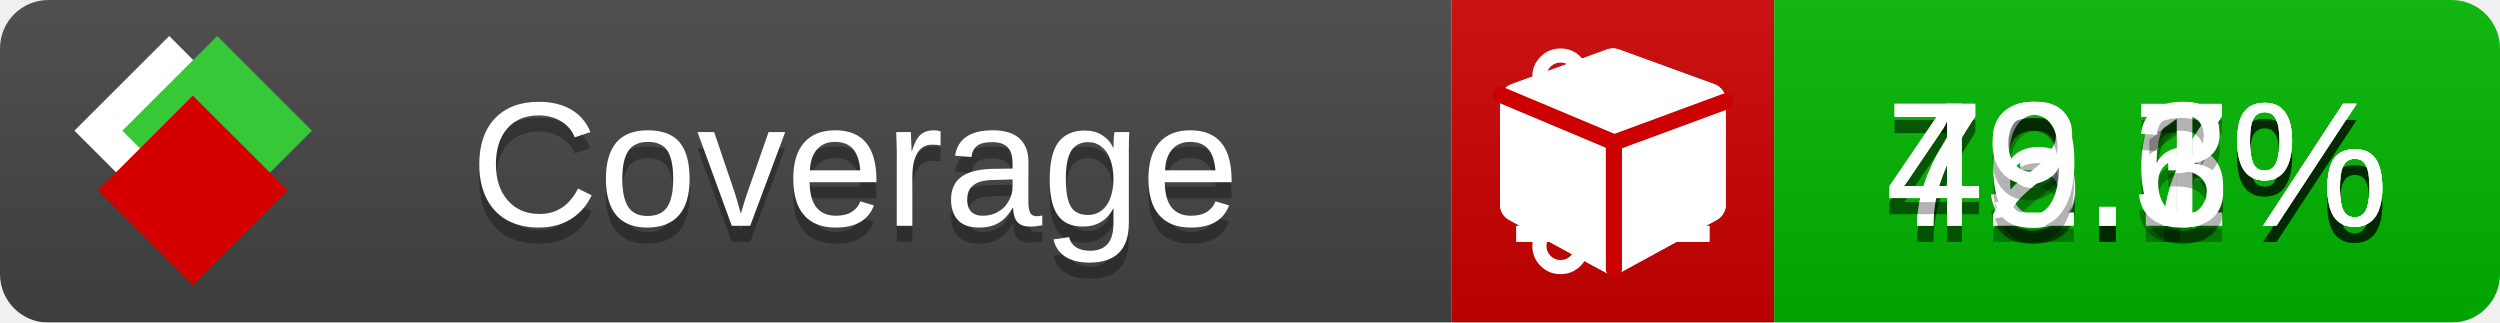
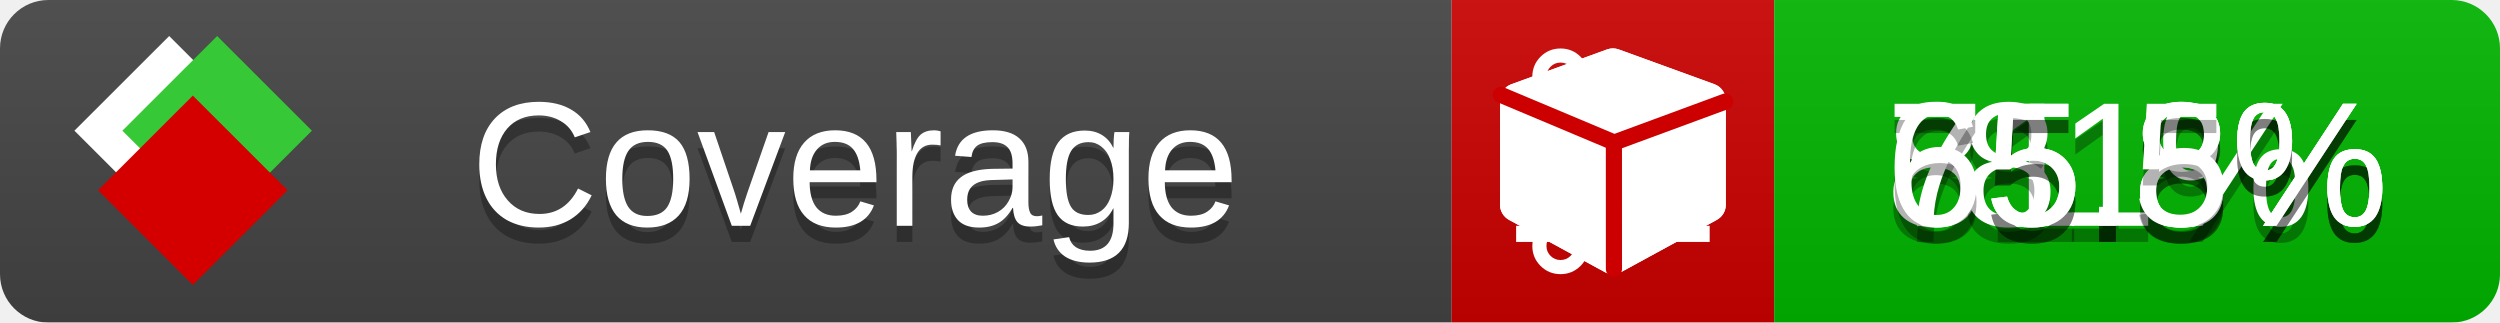
<svg xmlns="http://www.w3.org/2000/svg" xmlns:xlink="http://www.w3.org/1999/xlink" width="155" height="20">
  <style type="text/css">
          
            @keyframes fade1 {
                0% { visibility: visible; opacity: 1; }
               23% { visibility: visible; opacity: 1; }
               25% { visibility: hidden; opacity: 0; }
               48% { visibility: hidden; opacity: 0; }
               50% { visibility: hidden; opacity: 0; }
               73% { visibility: hidden; opacity: 0; }
               75% { visibility: hidden; opacity: 0; }
               98% { visibility: hidden; opacity: 0; }
              100% { visibility: visible; opacity: 1; }
            }
            @keyframes fade2 {
                0% { visibility: hidden; opacity: 0; }
               23% { visibility: hidden; opacity: 0; }
               25% { visibility: visible; opacity: 1; }
               48% { visibility: visible; opacity: 1; }
               50% { visibility: hidden; opacity: 0; }
               73% { visibility: hidden; opacity: 0; }
               75% { visibility: hidden; opacity: 0; }
               98% { visibility: hidden; opacity: 0; }
              100% { visibility: hidden; opacity: 0; }
            }
            @keyframes fade3 {
                0% { visibility: hidden; opacity: 0; }
               23% { visibility: hidden; opacity: 0; }
               25% { visibility: hidden; opacity: 0; }
               48% { visibility: hidden; opacity: 0; }
               50% { visibility: visible; opacity: 1; }
               73% { visibility: visible; opacity: 1; }
               75% { visibility: hidden; opacity: 0; }
               98% { visibility: hidden; opacity: 0; }
              100% { visibility: hidden; opacity: 0; }
            }
            @keyframes fade4 {
                0% { visibility: hidden; opacity: 0; }
               23% { visibility: hidden; opacity: 0; }
               25% { visibility: hidden; opacity: 0; }
               48% { visibility: hidden; opacity: 0; }
               50% { visibility: hidden; opacity: 0; }
               73% { visibility: hidden; opacity: 0; }
               75% { visibility: visible; opacity: 1; }
               98% { visibility: visible; opacity: 1; }
              100% { visibility: hidden; opacity: 0; }
            }
            .linecoverage {
                animation-duration: 15s;
                animation-name: fade1;
                animation-iteration-count: infinite;
            }
            .branchcoverage {
                animation-duration: 15s;
                animation-name: fade2;
                animation-iteration-count: infinite;
            }
            .methodcoverage {
                animation-duration: 15s;
                animation-name: fade3;
                animation-iteration-count: infinite;
            }
            .fullmethodcoverage {
                animation-duration: 15s;
                animation-name: fade4;
                animation-iteration-count: infinite;
            }
          
    </style>
  <defs>
    <linearGradient id="gradient" x2="0" y2="100%">
      <stop offset="0" stop-color="#bbb" stop-opacity=".1" />
      <stop offset="1" stop-opacity=".1" />
    </linearGradient>
    <linearGradient id="c">
      <stop offset="0" stop-color="#d40000" />
      <stop offset="1" stop-color="#ff2a2a" />
    </linearGradient>
    <linearGradient id="a">
      <stop offset="0" stop-color="#e0e0de" />
      <stop offset="1" stop-color="#fff" />
    </linearGradient>
    <linearGradient id="b">
      <stop offset="0" stop-color="#37c837" />
      <stop offset="1" stop-color="#217821" />
    </linearGradient>
    <linearGradient xlink:href="#a" id="e" x1="106.44" x2="69.96" y1="-11.96" y2="-46.84" gradientTransform="matrix(-.8426 -.00045 -.00045 -.8426 -94.27 -75.82)" gradientUnits="userSpaceOnUse" />
    <linearGradient xlink:href="#b" id="f" x1="56.19" x2="77.97" y1="-23.45" y2="10.62" gradientTransform="matrix(.8426 .00045 .00045 .8426 94.27 75.82)" gradientUnits="userSpaceOnUse" />
    <linearGradient xlink:href="#c" id="g" x1="79.98" x2="132.9" y1="10.79" y2="10.79" gradientTransform="matrix(.8426 .00045 .00045 .8426 94.27 75.82)" gradientUnits="userSpaceOnUse" />
    <mask id="mask">
      <rect width="155" height="20" rx="3" fill="#fff" />
    </mask>
    <g id="icon" transform="matrix(.04486 0 0 .04481 -.48 -.63)">
      <rect width="52.92" height="52.92" x="-109.72" y="-27.13" fill="url(#e)" transform="rotate(-135)" />
      <rect width="52.92" height="52.92" x="70.19" y="-39.18" fill="url(#f)" transform="rotate(45)" />
      <rect width="52.92" height="52.92" x="80.05" y="-15.74" fill="url(#g)" transform="rotate(45)" />
    </g>
  </defs>
  <g mask="url(#mask)">
    <rect x="0" y="0" width="90" height="20" fill="#444" />
    <rect x="90" y="0" width="20" height="20" fill="#c00" />
    <rect x="110" y="0" width="45" height="20" fill="#00B600" />
    <rect x="0" y="0" width="155" height="20" fill="url(#gradient)" />
  </g>
  <g>
    <path class="linecoverage" stroke="#fff" d="M94 6.5 h12 M94 10.5 h12 M94 14.5 h12" />
    <path class="branchcoverage" fill="#fff" d="m 97.628,15.247 q 0,-0.364 -0.255,-0.619 -0.255,-0.255 -0.619,-0.255 -0.364,0 -0.619,0.255 -0.255,0.255 -0.255,0.619 0,0.364 0.255,0.619 0.255,0.255 0.619,0.255 0.364,0 0.619,-0.255 0.255,-0.255 0.255,-0.619 z m 0,-10.493 q 0,-0.364 -0.255,-0.619 -0.255,-0.255 -0.619,-0.255 -0.364,0 -0.619,0.255 -0.255,0.255 -0.255,0.619 0,0.364 0.255,0.619 0.255,0.255 0.619,0.255 0.364,0 0.619,-0.255 0.255,-0.255 0.255,-0.619 z m 5.83,1.166 q 0,-0.364 -0.255,-0.619 -0.255,-0.255 -0.619,-0.255 -0.364,0 -0.619,0.255 -0.255,0.255 -0.255,0.619 0,0.364 0.255,0.619 0.255,0.255 0.619,0.255 0.364,0 0.619,-0.255 0.255,-0.255 0.255,-0.619 z m 0.874,0 q 0,0.474 -0.237,0.879 -0.237,0.405 -0.638,0.633 -0.018,2.614 -2.059,3.771 -0.619,0.346 -1.849,0.738 -1.166,0.364 -1.544,0.647 -0.378,0.282 -0.378,0.911 l 0,0.237 q 0.401,0.228 0.638,0.633 0.237,0.405 0.237,0.879 0,0.729 -0.51,1.239 -0.51,0.51 -1.239,0.51 -0.729,0 -1.239,-0.51 -0.51,-0.51 -0.51,-1.239 0,-0.474 0.237,-0.879 0.237,-0.405 0.638,-0.633 l 0,-7.469 q -0.401,-0.228 -0.638,-0.633 -0.237,-0.405 -0.237,-0.879 0,-0.729 0.51,-1.239 0.51,-0.51 1.239,-0.51 0.729,0 1.239,0.51 0.51,0.51 0.51,1.239 0,0.474 -0.237,0.879 -0.237,0.405 -0.638,0.633 l 0,4.527 q 0.492,-0.237 1.403,-0.519 0.501,-0.155 0.797,-0.269 0.296,-0.114 0.642,-0.282 0.346,-0.169 0.537,-0.36 0.191,-0.191 0.369,-0.465 0.178,-0.273 0.255,-0.633 0.077,-0.36 0.077,-0.833 -0.401,-0.228 -0.638,-0.633 -0.237,-0.405 -0.237,-0.879 0,-0.729 0.51,-1.239 0.51,-0.51 1.239,-0.51 0.729,0 1.239,0.51 0.51,0.51 0.51,1.239 z" />
    <path class="methodcoverage" fill="#fff" d="m 100.538,15.629 5.385,-2.936 v -5.351 l -5.385,1.96 z M 100,8.351 105.873,6.214 100,4.077 94.127,6.214 Z m 7,-2.12 v 6.462 q 0,0.294 -0.151,0.547 -0.151,0.252 -0.412,0.395 l -5.923,3.231 q -0.236,0.135 -0.513,0.135 -0.278,0 -0.513,-0.135 l -5.923,-3.231 Q 93.303,13.492 93.151,13.239 93,12.987 93,12.692 v -6.462 q 0,-0.337 0.194,-0.614 0.194,-0.278 0.513,-0.395 l 5.923,-2.154 q 0.185,-0.067 0.37,-0.067 0.185,0 0.37,0.067 l 5.923,2.154 q 0.32,0.118 0.513,0.395 Q 107,5.894 107,6.231 Z" />
    <path class="fullmethodcoverage" fill="#fff" d="m 107,6.231 v 6.462 c 0,0.196 -0.051,0.379 -0.151,0.547 -0.101,0.168 -0.238,0.3 -0.412,0.395 l -5.923,3.231 c -0.157,0.09 -0.328,0.135 -0.513,0.135 -0.185,0 -0.356,-0.045 -0.513,-0.135 l -5.923,-3.231 C 93.39,13.539 93.252,13.407 93.151,13.239 93.05,13.071 93,12.889 93,12.692 v -6.462 c 0,-0.224 0.065,-0.429 0.194,-0.614 0.129,-0.185 0.3,-0.317 0.513,-0.395 l 5.923,-2.154 c 0.123,-0.045 0.247,-0.067 0.37,-0.067 0.123,0 0.247,0.022 0.37,0.067 l 5.923,2.154 c 0.213,0.079 0.384,0.21 0.513,0.395 0.129,0.185 0.194,0.39 0.194,0.614 z" />
    <path class="fullmethodcoverage" style="fill:none;stroke:#cc0000;stroke-width:1;stroke-linecap:round;stroke-dasharray:none;stroke-opacity:1" d="m 100.064,16.677 -0.002,-7.833 6.906,-2.547" />
    <path class="fullmethodcoverage" style="fill:none;stroke:#cc0000;stroke-width:1;stroke-linecap:round;stroke-dasharray:none;stroke-opacity:1" d="M 99.914,8.765 93.052,5.882" />
  </g>
  <g fill="#fff" text-anchor="middle" font-family="Verdana,Arial,Geneva,sans-serif" font-size="11">
    <a xlink:href="https://github.com/danielpalme/ReportGenerator" target="_top">
      <use xlink:href="#icon" transform="translate(3,1) scale(3.5)" />
    </a>
    <text x="53" y="15" fill="#010101" fill-opacity=".3">Coverage</text>
    <text x="53" y="14" fill="#fff">Coverage</text>
-     <text class="linecoverage" x="132.5" y="15" fill="#010101" fill-opacity=".3">73.6%</text>
-     <text class="linecoverage" x="132.5" y="14">73.6%</text>
-     <text class="branchcoverage" x="132.5" y="15" fill="#010101" fill-opacity=".3">46.7%</text>
-     <text class="branchcoverage" x="132.5" y="14">46.7%</text>
-     <text class="methodcoverage" x="132.5" y="15" fill="#010101" fill-opacity=".3">72.1%</text>
-     <text class="methodcoverage" x="132.5" y="14">72.1%</text>
-     <text class="fullmethodcoverage" x="132.5" y="15" fill="#010101" fill-opacity=".3">49.3%</text>
-     <text class="fullmethodcoverage" x="132.5" y="14">49.3%</text>
+     <text class="linecoverage" x="132.5" y="15" fill="#010101" fill-opacity=".3">81.8%</text>
+     <text class="linecoverage" x="132.5" y="14">81.8%</text>
+     <text class="branchcoverage" x="132.5" y="15" fill="#010101" fill-opacity=".3">81%</text>
+     <text class="branchcoverage" x="132.5" y="14">81%</text>
+     <text class="methodcoverage" x="132.5" y="15" fill="#010101" fill-opacity=".3">75.8%</text>
+     <text class="methodcoverage" x="132.5" y="14">75.8%</text>
+     <text class="fullmethodcoverage" x="132.5" y="15" fill="#010101" fill-opacity=".3">65.5%</text>
+     <text class="fullmethodcoverage" x="132.5" y="14">65.5%</text>
  </g>
  <g>
    <rect class="linecoverage" x="90" y="0" width="65" height="20" fill-opacity="0" />
    <rect class="branchcoverage" x="90" y="0" width="65" height="20" fill-opacity="0" />
    <rect class="methodcoverage" x="90" y="0" width="65" height="20" fill-opacity="0" />
    <rect class="fullmethodcoverage" x="90" y="0" width="65" height="20" fill-opacity="0" />
  </g>
</svg>
